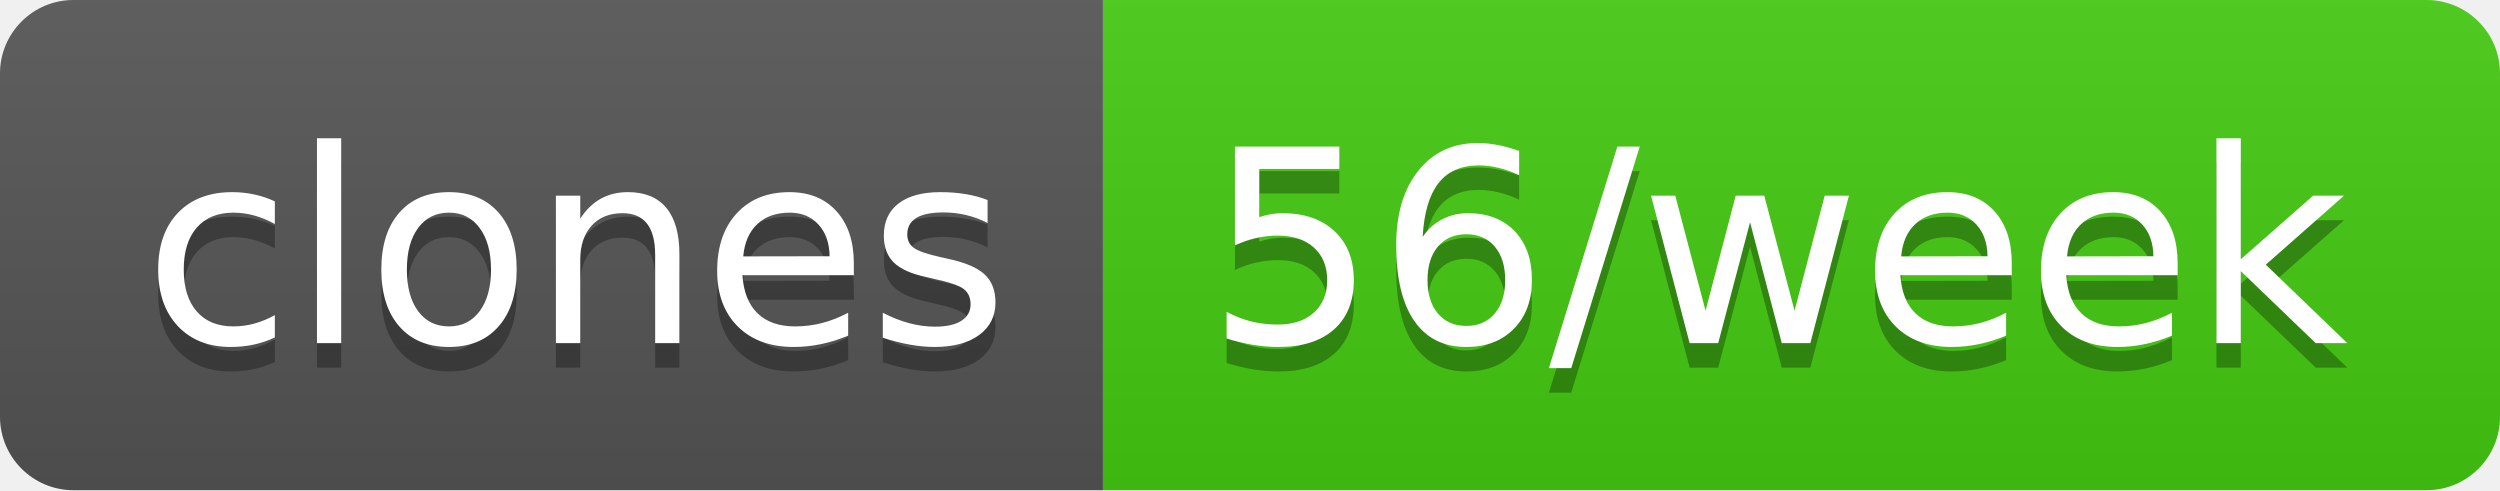
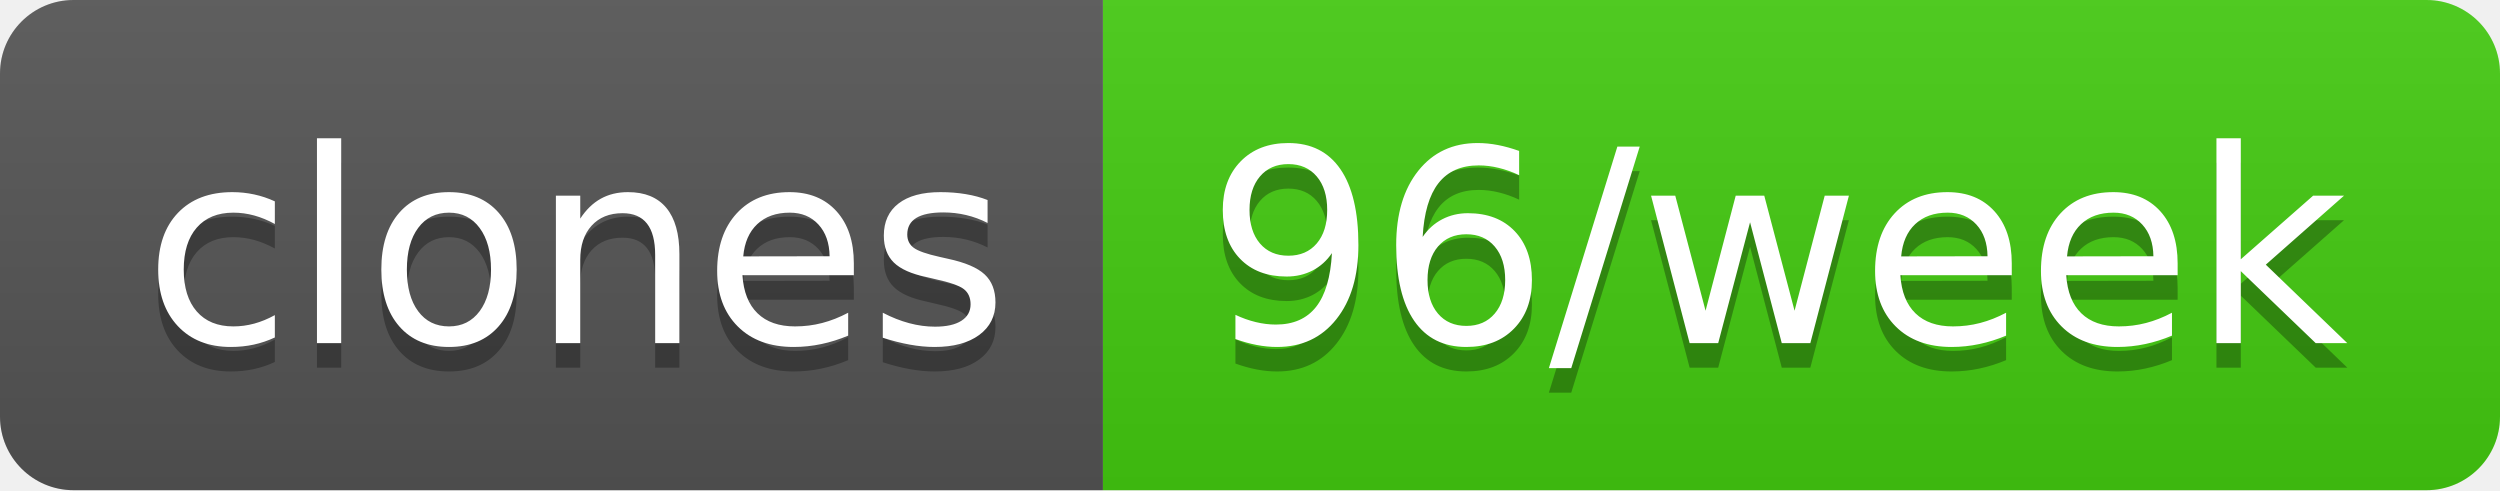
- <svg xmlns="http://www.w3.org/2000/svg" width="102" height="20" role="img" aria-label="clones: 56/week">
+ <svg xmlns="http://www.w3.org/2000/svg" width="102" height="20" role="img" aria-label="clones: 96/week">
  <linearGradient id="s" x2="0" y2="100%">
    <stop offset="0" stop-color="#bbb" stop-opacity=".1" />
    <stop offset="1" stop-opacity=".1" />
  </linearGradient>
  <clipPath id="r">
    <rect width="102" height="20" rx="3" fill="#fff" />
  </clipPath>
  <g clip-path="url(#r)">
    <rect width="45" height="20" fill="#555" />
    <rect x="45" width="57" height="20" fill="#4c1" />
    <rect width="102" height="20" fill="url(#s)" />
  </g>
  <g fill="#fff" text-anchor="middle" font-family="Verdana,Geneva,DejaVu Sans,sans-serif" text-rendering="geometricPrecision" font-size="110">
    <text aria-hidden="true" x="235" y="150" fill="#010101" fill-opacity=".3" transform="scale(.1)" textLength="350">clones</text>
    <text x="235" y="140" transform="scale(.1)" fill="#fff" textLength="350">clones</text>
-     <text aria-hidden="true" x="725" y="150" fill="#010101" fill-opacity=".3" transform="scale(.1)" textLength="470">56/week</text>
-     <text x="725" y="140" transform="scale(.1)" fill="#fff" textLength="470">56/week</text>
+     <text aria-hidden="true" x="725" y="150" fill="#010101" fill-opacity=".3" transform="scale(.1)" textLength="470">96/week</text>
+     <text x="725" y="140" transform="scale(.1)" fill="#fff" textLength="470">96/week</text>
  </g>
</svg>
